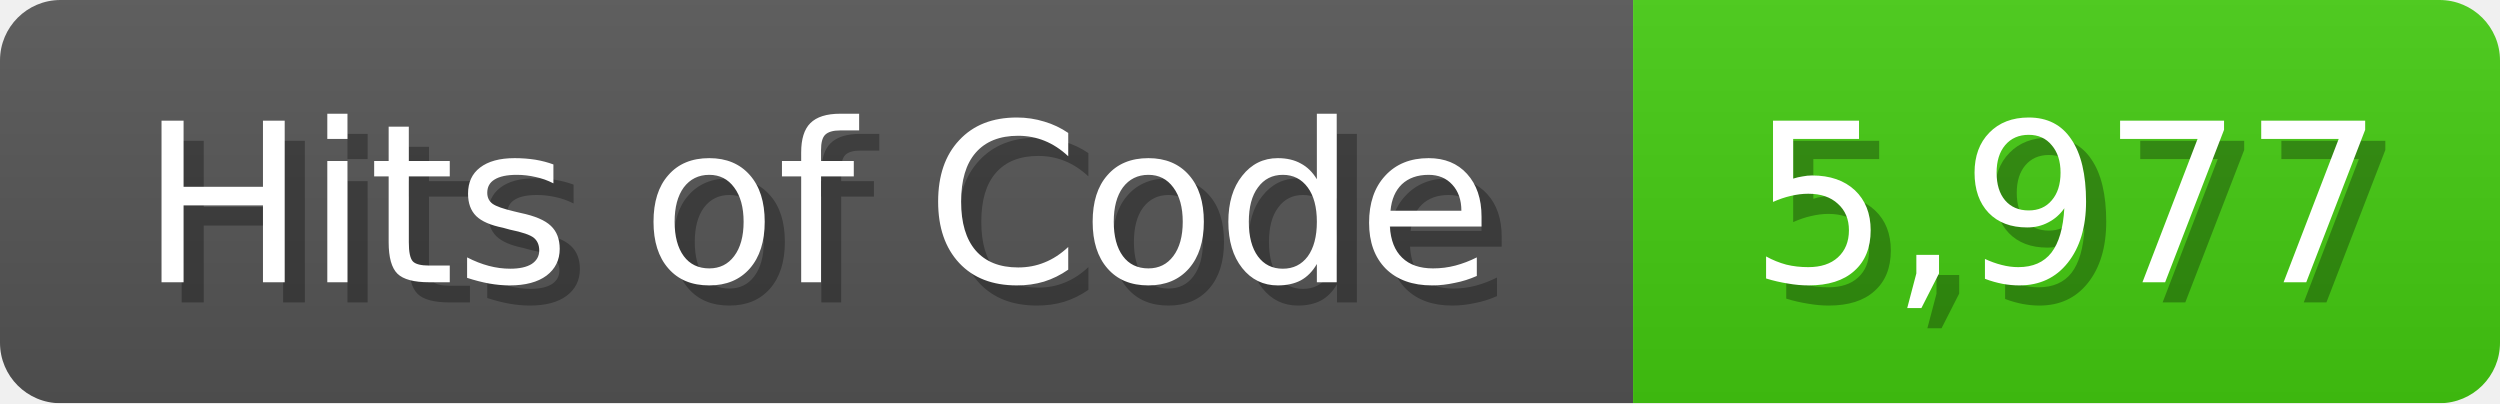
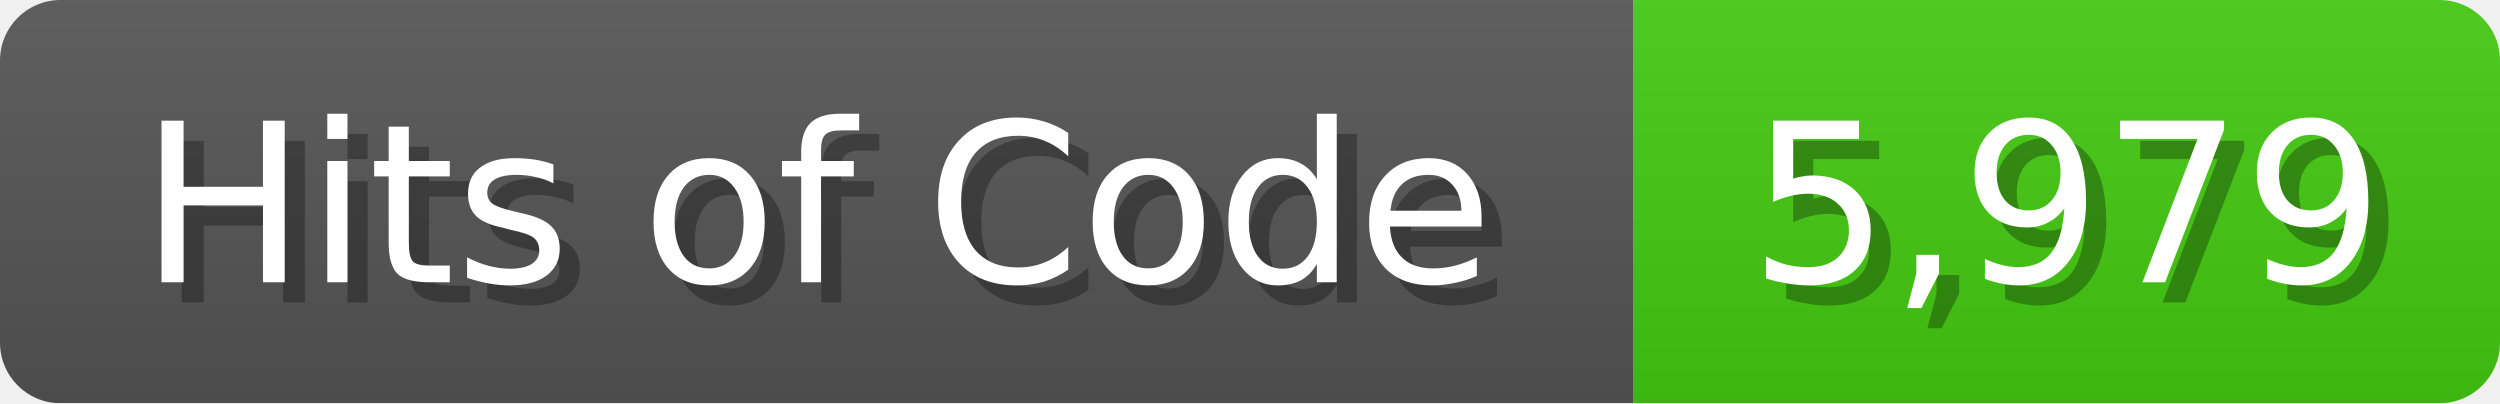
<svg xmlns="http://www.w3.org/2000/svg" width="124" height="20">
  <linearGradient id="b" x2="0" y2="100%">
    <stop offset="0" stop-color="#bbb" stop-opacity=".1" />
    <stop offset="1" stop-opacity=".1" />
  </linearGradient>
  <mask id="anybadge_1">
    <rect width="124" height="20" rx="3" fill="#fff" />
  </mask>
  <g mask="url(#anybadge_1)">
    <path fill="#555" d="M0 0h81v20H0z" />
    <path fill="#4C1" d="M81 0h43v20H81z" />
    <path fill="url(#b)" d="M0 0h124v20H0z" />
  </g>
  <g fill="#fff" text-anchor="middle" font-family="DejaVu Sans,Verdana,Geneva,sans-serif" font-size="11">
    <text x="41.5" y="15" fill="#010101" fill-opacity=".3">Hits of Code</text>
    <text x="40.5" y="14">Hits of Code</text>
  </g>
  <g fill="#fff" text-anchor="middle" font-family="DejaVu Sans,Verdana,Geneva,sans-serif" font-size="11">
-     <text x="103.5" y="15" fill="#010101" fill-opacity=".3">5,977</text>
-     <text x="102.5" y="14">5,977</text>
+     <text x="103.5" y="15" fill="#010101" fill-opacity=".3">5,979</text>
+     <text x="102.5" y="14">5,979</text>
  </g>
</svg>
